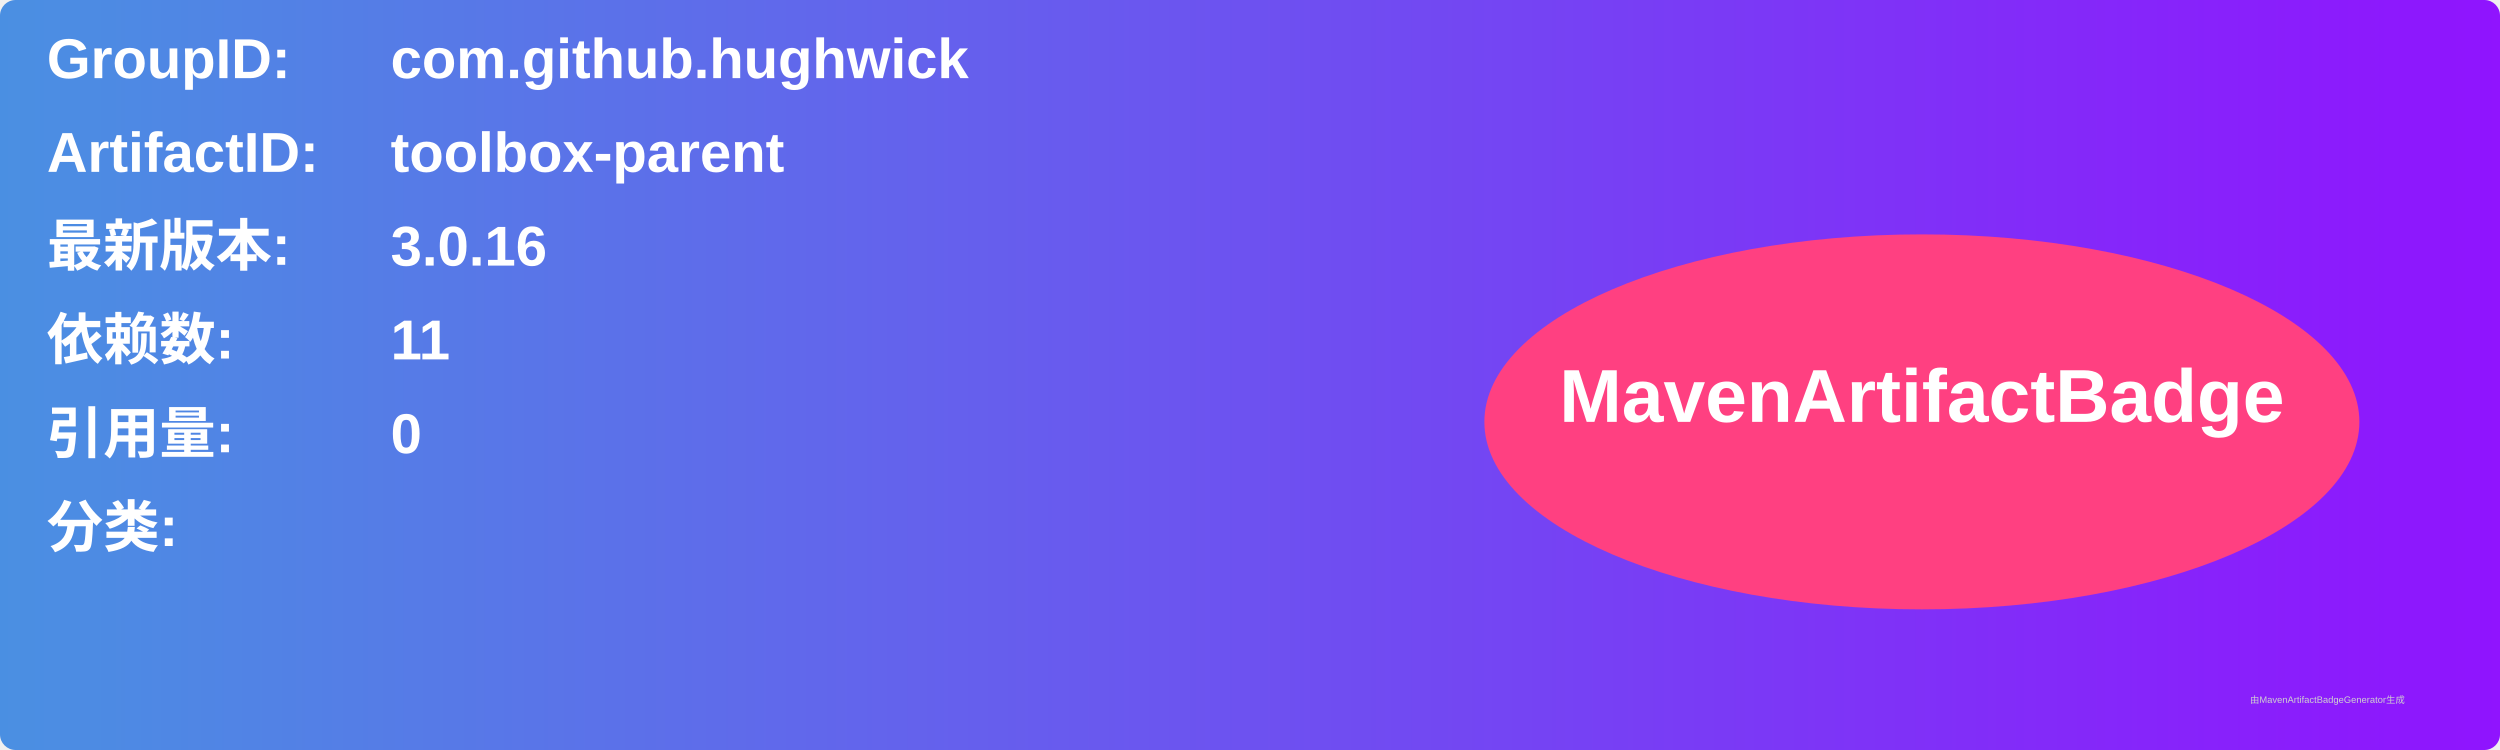
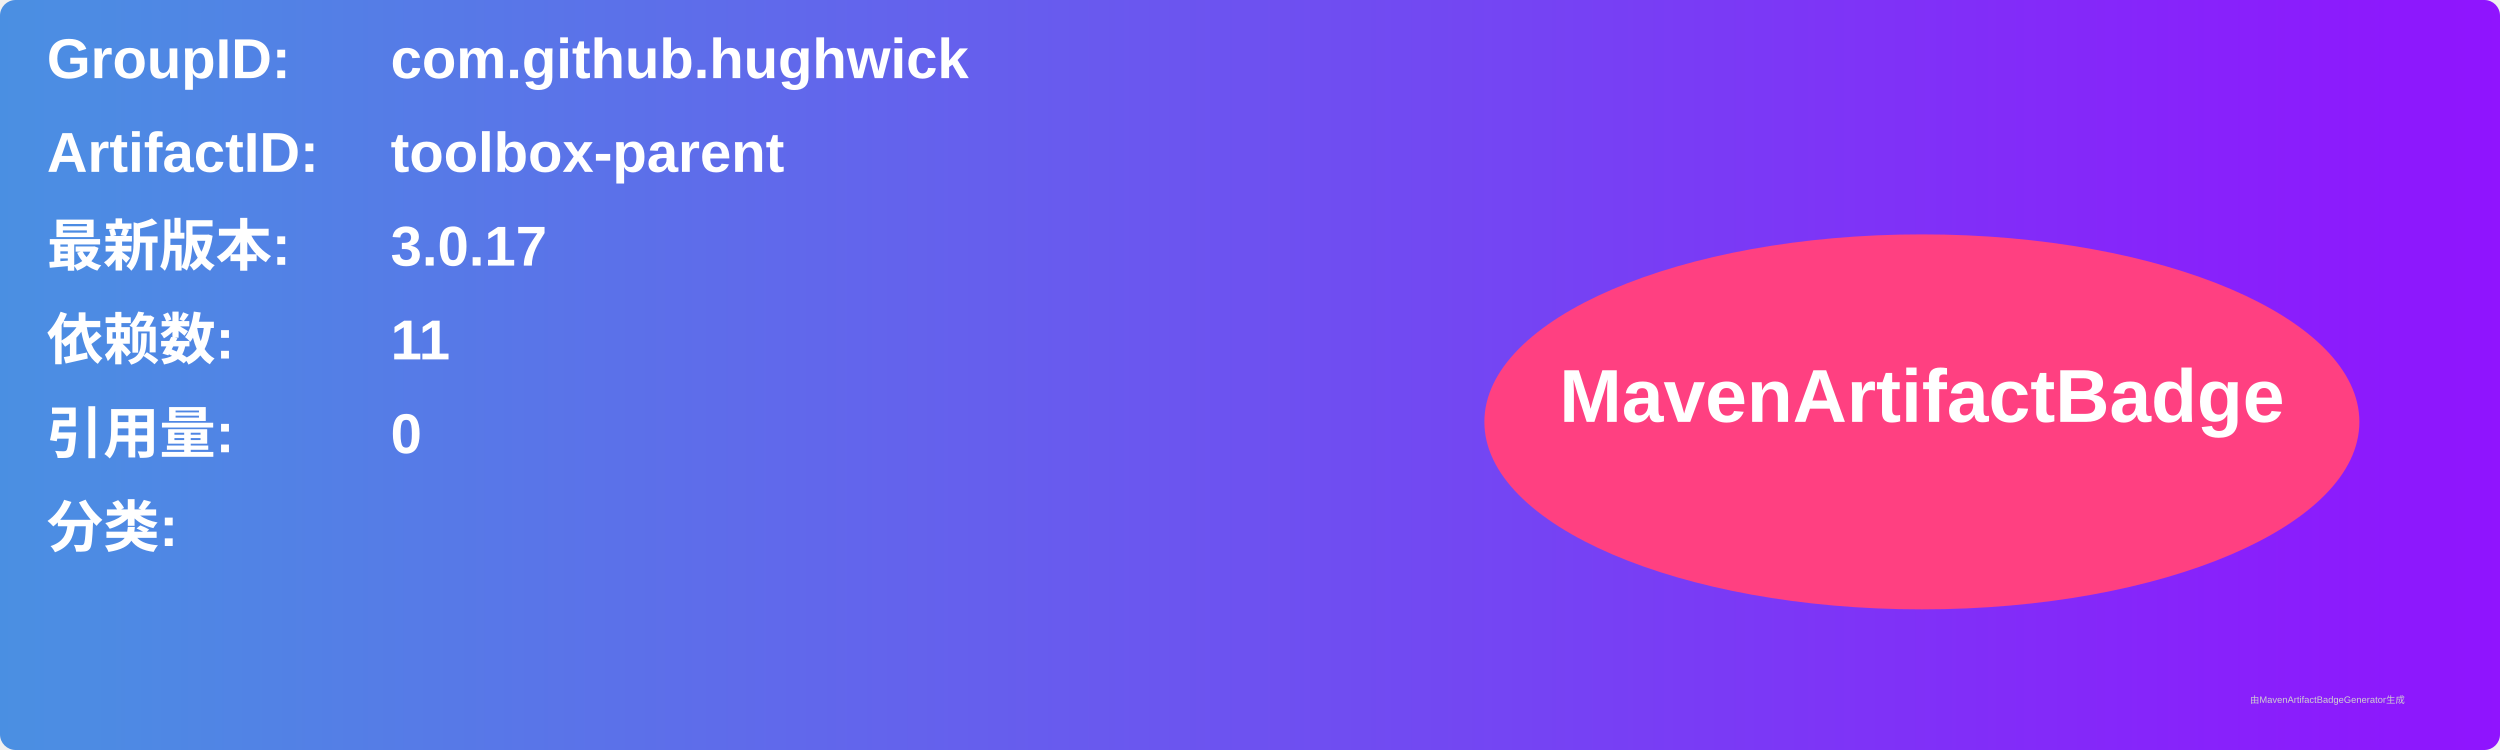
<svg xmlns="http://www.w3.org/2000/svg" width="800" height="240" viewBox="0 0 800 240">
  <linearGradient id="grad" x1="0%" y1="0%" x2="100%" y2="0%">
    <stop offset="0%" stop-color="#4a90e2" />
    <stop offset="100%" stop-color="#9013fe" />
  </linearGradient>
  <rect width="100%" height="100%" rx="5" ry="5" fill="url(#grad)" />
  <g transform="translate(15, 15)">
    <text x="0" y="10" font-family="Arial" font-size="18" fill="white" font-weight="bold" width="260">GroupID:</text>
    <text x="110" y="10" font-family="Arial" font-size="18" fill="white" font-weight="bold" width="460">com.github.hughwick</text>
    <text x="0" y="40" font-family="Arial" font-size="18" fill="white" font-weight="bold" width="260">ArtifactID:</text>
    <text x="110" y="40" font-family="Arial" font-size="18" fill="white" font-weight="bold" width="460">toolbox-parent</text>
    <text x="0" y="70" font-family="Arial" font-size="18" fill="white" font-weight="bold">最新版本:</text>
    <text x="110" y="70" font-family="Arial" font-size="18" fill="white" font-weight="bold">
-       <tspan font-weight="bold">3.0.16</tspan>
+       <tspan font-weight="bold">3.0.17</tspan>
    </text>
    <text x="0" y="100" font-family="Arial" font-size="18" fill="white" font-weight="bold">依赖数: </text>
    <text x="110" y="100" font-family="Arial" font-size="18" fill="white">
      <tspan font-weight="bold">11</tspan>
    </text>
    <text x="0" y="130" font-family="Arial" font-size="18" fill="white" font-weight="bold">引用量: </text>
    <text x="110" y="130" font-family="Arial" font-size="18" fill="white">
      <tspan font-weight="bold">0</tspan>
    </text>
    <text x="0" y="160" font-family="Arial" font-size="18" fill="white" font-weight="bold">分类:</text>
    <text x="10" y="190" font-family="Arial" font-size="10" fill="white">
      <tspan font-weight="bold" />
    </text>
    <ellipse cx="600" cy="120" rx="140" ry="60" fill="#ff4081" />
    <text x="600" y="120" text-anchor="middle" font-family="Arial" font-size="24" fill="white" font-weight="bold">MavenArtifactBadge</text>
  </g>
  <text x="720" y="225" font-family="Arial" font-size="3" fill="#d0d0d0">由MavenArtifactBadgeGenerator生成</text>
</svg>
